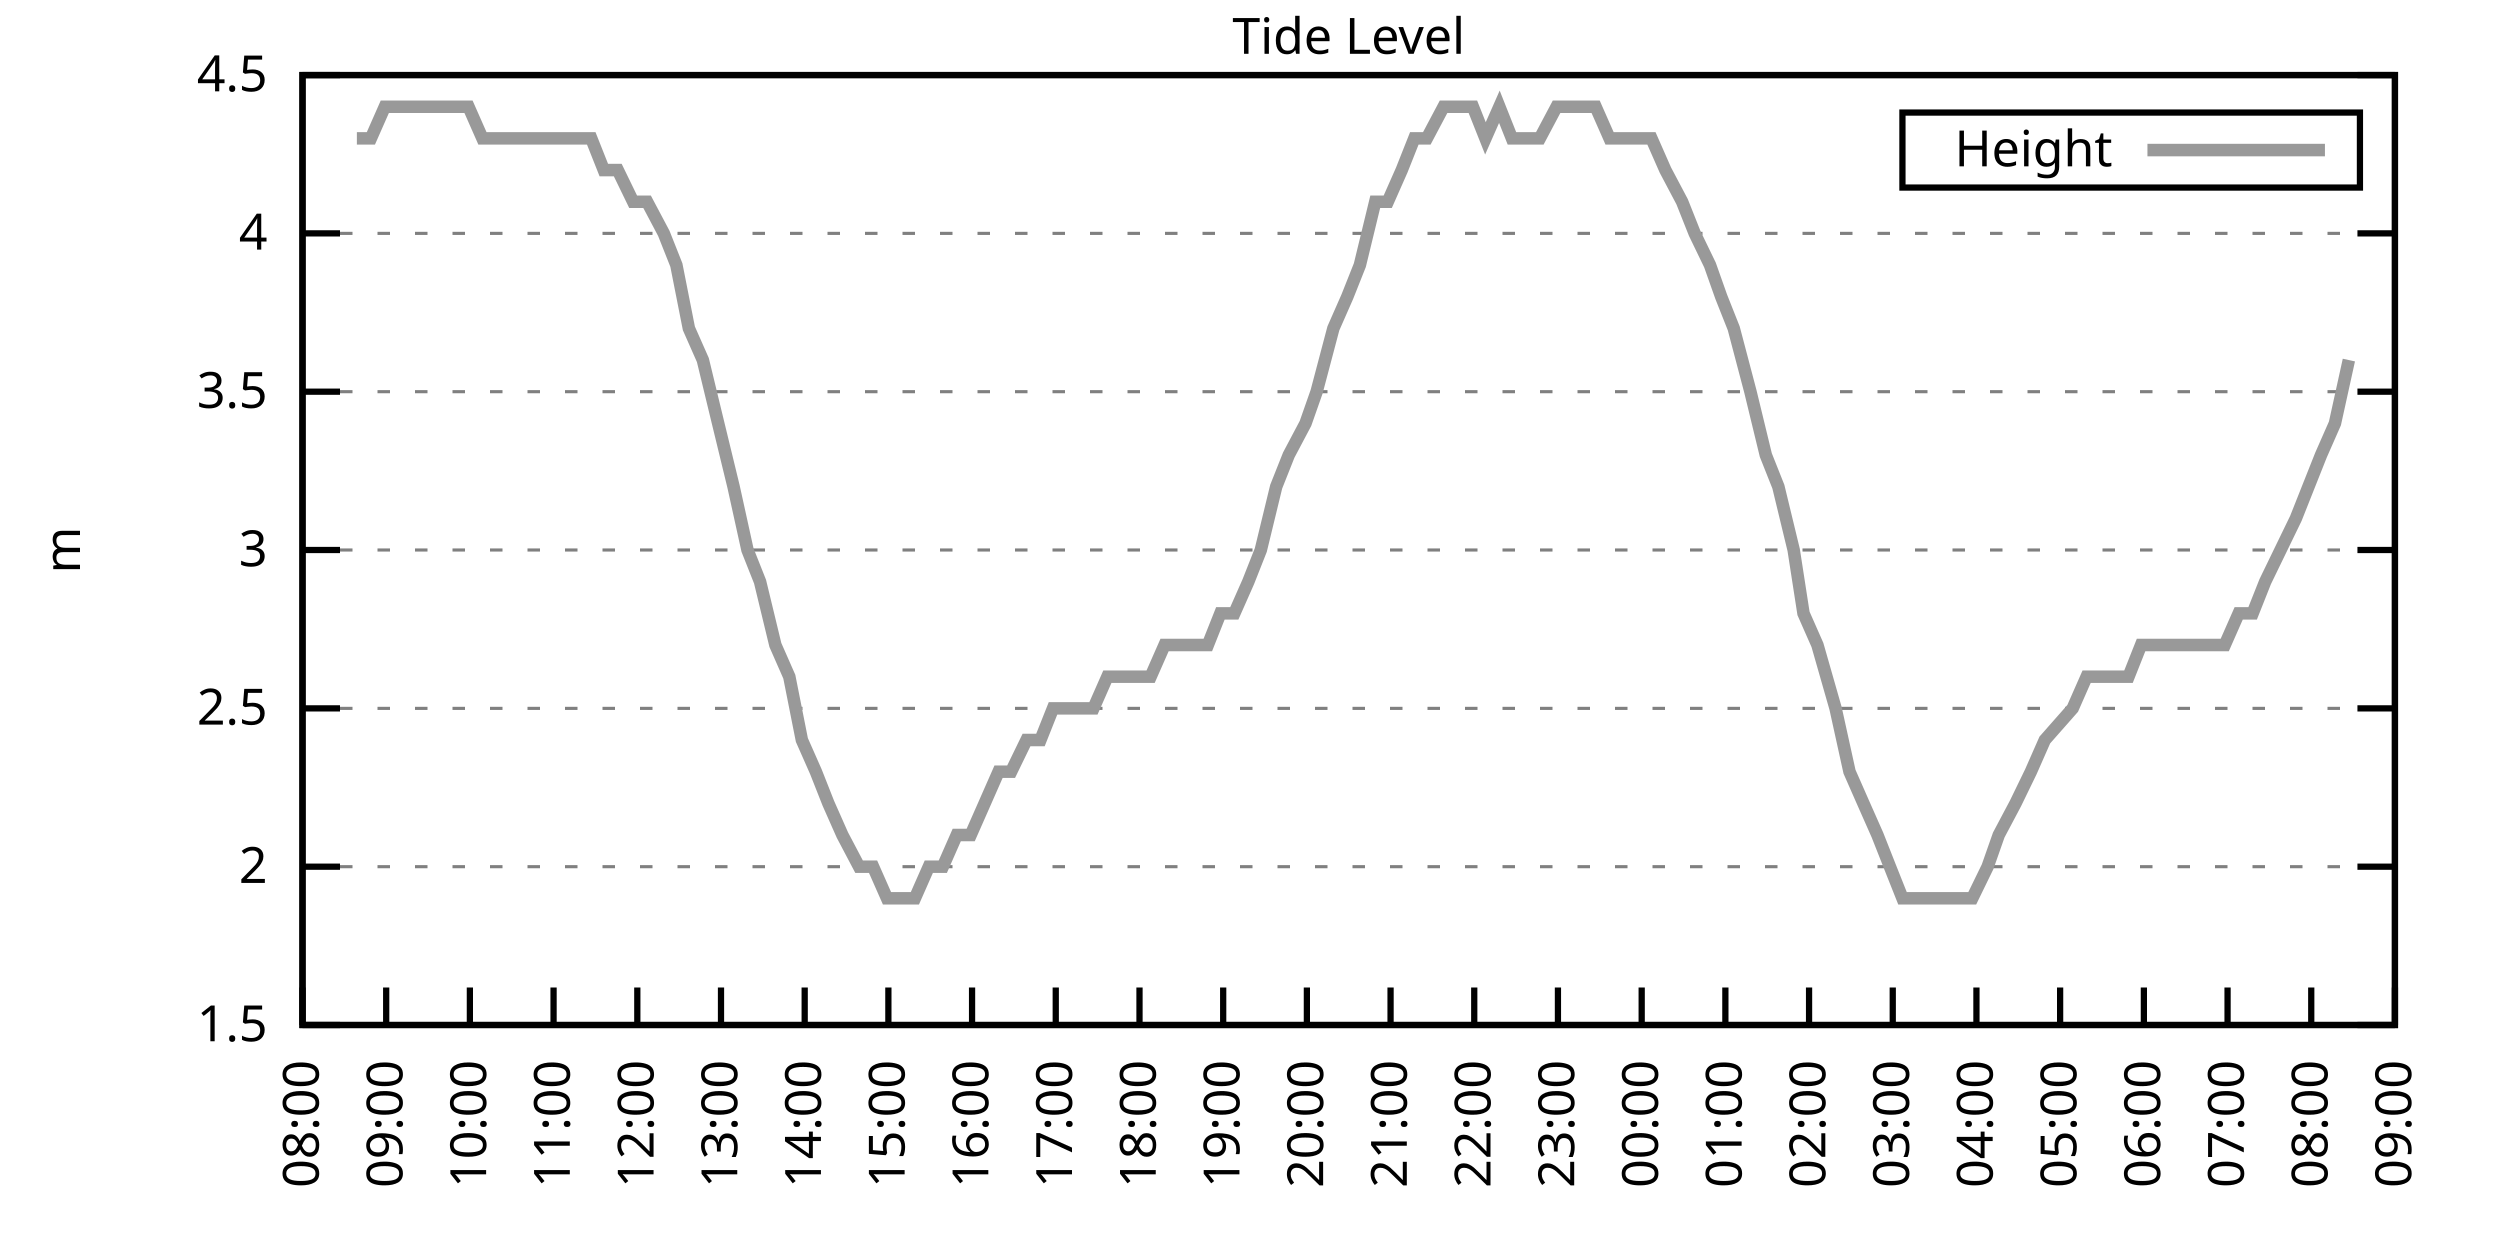
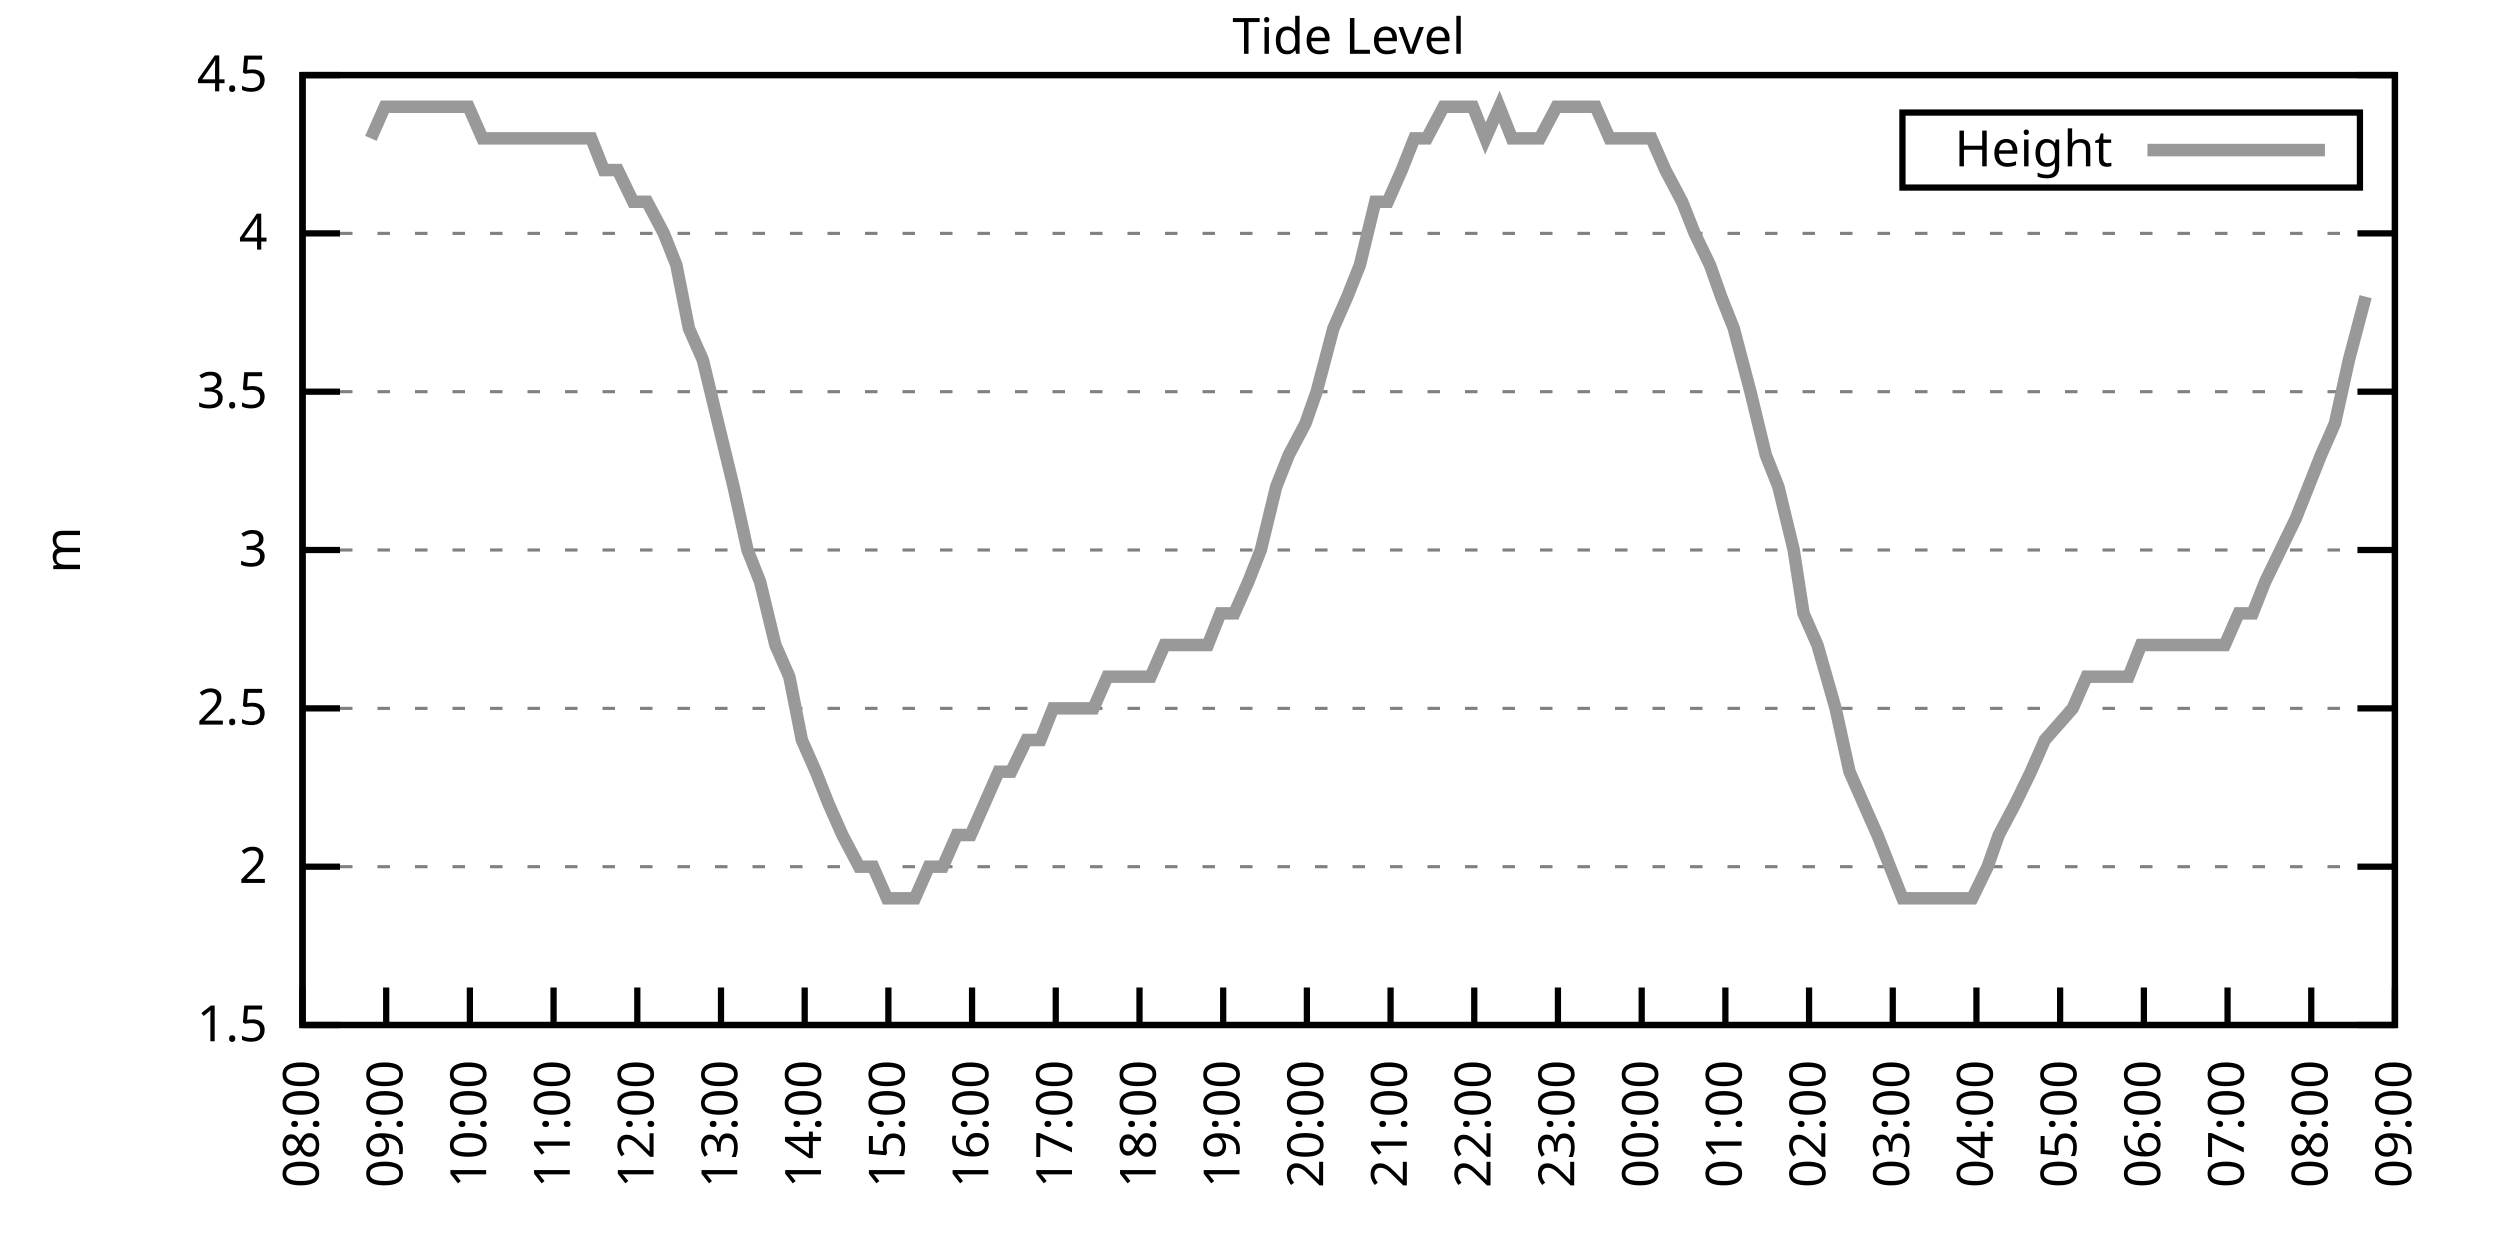
<svg xmlns="http://www.w3.org/2000/svg" xmlns:xlink="http://www.w3.org/1999/xlink" width="400" height="200" viewBox="0 0 400 200">
  <g id="gnuplot_canvas">
    <rect x="0" y="0" width="400" height="200" fill="none" />
    <defs>
      <circle id="gpDot" r="0.5" stroke-width="0.5" stroke="currentColor" />
      <path id="gpPt0" stroke-width="0.333" stroke="currentColor" d="M-1,0 h2 M0,-1 v2" />
      <path id="gpPt1" stroke-width="0.333" stroke="currentColor" d="M-1,-1 L1,1 M1,-1 L-1,1" />
      <path id="gpPt2" stroke-width="0.333" stroke="currentColor" d="M-1,0 L1,0 M0,-1 L0,1 M-1,-1 L1,1 M-1,1 L1,-1" />
      <rect id="gpPt3" stroke-width="0.333" stroke="currentColor" x="-1" y="-1" width="2" height="2" />
      <rect id="gpPt4" stroke-width="0.333" stroke="currentColor" fill="currentColor" x="-1" y="-1" width="2" height="2" />
      <circle id="gpPt5" stroke-width="0.333" stroke="currentColor" cx="0" cy="0" r="1" />
      <use xlink:href="#gpPt5" id="gpPt6" fill="currentColor" stroke="none" />
      <path id="gpPt7" stroke-width="0.333" stroke="currentColor" d="M0,-1.33 L-1.33,0.67 L1.33,0.67 z" />
      <use xlink:href="#gpPt7" id="gpPt8" fill="currentColor" stroke="none" />
      <use xlink:href="#gpPt7" id="gpPt9" stroke="currentColor" transform="rotate(180)" />
      <use xlink:href="#gpPt9" id="gpPt10" fill="currentColor" stroke="none" />
      <use xlink:href="#gpPt3" id="gpPt11" stroke="currentColor" transform="rotate(45)" />
      <use xlink:href="#gpPt11" id="gpPt12" fill="currentColor" stroke="none" />
      <path id="gpPt13" stroke-width="0.333" stroke="currentColor" d="M0,1.330 L1.265,0.411 L0.782,-1.067 L-0.782,-1.076 L-1.265,0.411 z" />
      <use xlink:href="#gpPt13" id="gpPt14" fill="currentColor" stroke="none" />
      <filter id="textbox" filterUnits="objectBoundingBox" x="0" y="0" height="1" width="1">
        <feFlood flood-color="white" flood-opacity="1" result="bgnd" />
        <feComposite in="SourceGraphic" in2="bgnd" operator="atop" />
      </filter>
      <filter id="greybox" filterUnits="objectBoundingBox" x="0" y="0" height="1" width="1">
        <feFlood flood-color="lightgrey" flood-opacity="1" result="grey" />
        <feComposite in="SourceGraphic" in2="grey" operator="atop" />
      </filter>
    </defs>
    <g fill="none" color="white" stroke="currentColor" stroke-width="1.00" stroke-linecap="butt" stroke-linejoin="miter">
</g>
    <g fill="none" color="black" stroke="currentColor" stroke-width="1.00" stroke-linecap="butt" stroke-linejoin="miter">
      <g stroke="none" shape-rendering="crispEdges">
        <polygon fill="rgb(255, 255, 255)" points="48.40,164.00 383.18,164.00 383.18,12.02 48.40,12.02 " />
      </g>
    </g>
    <g fill="none" color="black" stroke="currentColor" stroke-width="1.00" stroke-linecap="butt" stroke-linejoin="miter">
</g>
    <g fill="none" color="black" stroke="black" stroke-width="0.50" stroke-linecap="butt" stroke-linejoin="miter">
</g>
    <g fill="none" color="gray" stroke="currentColor" stroke-width="0.50" stroke-linecap="butt" stroke-linejoin="miter">
      <path stroke="gray" stroke-dasharray="2,4" class="gridline" d="M48.40,164.00 L383.19,164.00  " />
    </g>
    <g fill="none" color="gray" stroke="gray" stroke-width="1.00" stroke-linecap="butt" stroke-linejoin="miter">
</g>
    <g fill="none" color="black" stroke="currentColor" stroke-width="1.00" stroke-linecap="butt" stroke-linejoin="miter">
      <path stroke="black" d="M48.40,164.00 L54.40,164.00 M383.19,164.00 L377.19,164.00  " />
      <g transform="translate(42.80,166.60)" stroke="none" fill="black" font-family="Sans" font-size="8.00" text-anchor="end">
        <text>
          <tspan font-family="Sans"> 1.5</tspan>
        </text>
      </g>
    </g>
    <g fill="none" color="black" stroke="currentColor" stroke-width="1.00" stroke-linecap="butt" stroke-linejoin="miter">
</g>
    <g fill="none" color="black" stroke="black" stroke-width="0.50" stroke-linecap="butt" stroke-linejoin="miter">
</g>
    <g fill="none" color="gray" stroke="currentColor" stroke-width="0.50" stroke-linecap="butt" stroke-linejoin="miter">
      <path stroke="gray" stroke-dasharray="2,4" class="gridline" d="M48.40,138.67 L383.19,138.67  " />
    </g>
    <g fill="none" color="gray" stroke="gray" stroke-width="1.00" stroke-linecap="butt" stroke-linejoin="miter">
</g>
    <g fill="none" color="black" stroke="currentColor" stroke-width="1.00" stroke-linecap="butt" stroke-linejoin="miter">
      <path stroke="black" d="M48.40,138.67 L54.40,138.67 M383.19,138.67 L377.19,138.67  " />
      <g transform="translate(42.80,141.27)" stroke="none" fill="black" font-family="Sans" font-size="8.00" text-anchor="end">
        <text>
          <tspan font-family="Sans"> 2</tspan>
        </text>
      </g>
    </g>
    <g fill="none" color="black" stroke="currentColor" stroke-width="1.00" stroke-linecap="butt" stroke-linejoin="miter">
</g>
    <g fill="none" color="black" stroke="black" stroke-width="0.50" stroke-linecap="butt" stroke-linejoin="miter">
</g>
    <g fill="none" color="gray" stroke="currentColor" stroke-width="0.50" stroke-linecap="butt" stroke-linejoin="miter">
      <path stroke="gray" stroke-dasharray="2,4" class="gridline" d="M48.40,113.34 L383.19,113.34  " />
    </g>
    <g fill="none" color="gray" stroke="gray" stroke-width="1.00" stroke-linecap="butt" stroke-linejoin="miter">
</g>
    <g fill="none" color="black" stroke="currentColor" stroke-width="1.00" stroke-linecap="butt" stroke-linejoin="miter">
      <path stroke="black" d="M48.40,113.34 L54.40,113.34 M383.19,113.34 L377.19,113.34  " />
      <g transform="translate(42.80,115.94)" stroke="none" fill="black" font-family="Sans" font-size="8.00" text-anchor="end">
        <text>
          <tspan font-family="Sans"> 2.5</tspan>
        </text>
      </g>
    </g>
    <g fill="none" color="black" stroke="currentColor" stroke-width="1.00" stroke-linecap="butt" stroke-linejoin="miter">
</g>
    <g fill="none" color="black" stroke="black" stroke-width="0.50" stroke-linecap="butt" stroke-linejoin="miter">
</g>
    <g fill="none" color="gray" stroke="currentColor" stroke-width="0.50" stroke-linecap="butt" stroke-linejoin="miter">
      <path stroke="gray" stroke-dasharray="2,4" class="gridline" d="M48.40,88.00 L383.19,88.00  " />
    </g>
    <g fill="none" color="gray" stroke="gray" stroke-width="1.00" stroke-linecap="butt" stroke-linejoin="miter">
</g>
    <g fill="none" color="black" stroke="currentColor" stroke-width="1.00" stroke-linecap="butt" stroke-linejoin="miter">
      <path stroke="black" d="M48.40,88.00 L54.40,88.00 M383.19,88.00 L377.19,88.00  " />
      <g transform="translate(42.80,90.60)" stroke="none" fill="black" font-family="Sans" font-size="8.00" text-anchor="end">
        <text>
          <tspan font-family="Sans"> 3</tspan>
        </text>
      </g>
    </g>
    <g fill="none" color="black" stroke="currentColor" stroke-width="1.00" stroke-linecap="butt" stroke-linejoin="miter">
</g>
    <g fill="none" color="black" stroke="black" stroke-width="0.50" stroke-linecap="butt" stroke-linejoin="miter">
</g>
    <g fill="none" color="gray" stroke="currentColor" stroke-width="0.50" stroke-linecap="butt" stroke-linejoin="miter">
      <path stroke="gray" stroke-dasharray="2,4" class="gridline" d="M48.40,62.67 L383.19,62.67  " />
    </g>
    <g fill="none" color="gray" stroke="gray" stroke-width="1.00" stroke-linecap="butt" stroke-linejoin="miter">
</g>
    <g fill="none" color="black" stroke="currentColor" stroke-width="1.00" stroke-linecap="butt" stroke-linejoin="miter">
      <path stroke="black" d="M48.40,62.67 L54.40,62.67 M383.19,62.67 L377.19,62.67  " />
      <g transform="translate(42.80,65.27)" stroke="none" fill="black" font-family="Sans" font-size="8.00" text-anchor="end">
        <text>
          <tspan font-family="Sans"> 3.5</tspan>
        </text>
      </g>
    </g>
    <g fill="none" color="black" stroke="currentColor" stroke-width="1.00" stroke-linecap="butt" stroke-linejoin="miter">
</g>
    <g fill="none" color="black" stroke="black" stroke-width="0.50" stroke-linecap="butt" stroke-linejoin="miter">
</g>
    <g fill="none" color="gray" stroke="currentColor" stroke-width="0.50" stroke-linecap="butt" stroke-linejoin="miter">
      <path stroke="gray" stroke-dasharray="2,4" class="gridline" d="M48.40,37.34 L383.19,37.34  " />
    </g>
    <g fill="none" color="gray" stroke="gray" stroke-width="1.00" stroke-linecap="butt" stroke-linejoin="miter">
</g>
    <g fill="none" color="black" stroke="currentColor" stroke-width="1.00" stroke-linecap="butt" stroke-linejoin="miter">
      <path stroke="black" d="M48.40,37.34 L54.40,37.34 M383.19,37.34 L377.19,37.34  " />
      <g transform="translate(42.80,39.94)" stroke="none" fill="black" font-family="Sans" font-size="8.00" text-anchor="end">
        <text>
          <tspan font-family="Sans"> 4</tspan>
        </text>
      </g>
    </g>
    <g fill="none" color="black" stroke="currentColor" stroke-width="1.00" stroke-linecap="butt" stroke-linejoin="miter">
</g>
    <g fill="none" color="black" stroke="black" stroke-width="0.50" stroke-linecap="butt" stroke-linejoin="miter">
</g>
    <g fill="none" color="gray" stroke="currentColor" stroke-width="0.50" stroke-linecap="butt" stroke-linejoin="miter">
      <path stroke="gray" stroke-dasharray="2,4" class="gridline" d="M48.40,12.01 L383.19,12.01  " />
    </g>
    <g fill="none" color="gray" stroke="gray" stroke-width="1.00" stroke-linecap="butt" stroke-linejoin="miter">
</g>
    <g fill="none" color="black" stroke="currentColor" stroke-width="1.00" stroke-linecap="butt" stroke-linejoin="miter">
      <path stroke="black" d="M48.40,12.01 L54.40,12.01 M383.19,12.01 L377.19,12.01  " />
      <g transform="translate(42.80,14.61)" stroke="none" fill="black" font-family="Sans" font-size="8.00" text-anchor="end">
        <text>
          <tspan font-family="Sans"> 4.5</tspan>
        </text>
      </g>
    </g>
    <g fill="none" color="black" stroke="currentColor" stroke-width="1.00" stroke-linecap="butt" stroke-linejoin="miter">
      <path stroke="black" d="M48.40,164.00 L48.40,158.00  " />
      <g transform="translate(51.00,169.60) rotate(270.00)" stroke="none" fill="black" font-family="Sans" font-size="8.00" text-anchor="end">
        <text>
          <tspan font-family="Sans">08:00</tspan>
        </text>
      </g>
    </g>
    <g fill="none" color="black" stroke="currentColor" stroke-width="1.00" stroke-linecap="butt" stroke-linejoin="miter">
      <path stroke="black" d="M61.79,164.00 L61.79,158.00  " />
      <g transform="translate(64.39,169.60) rotate(270.00)" stroke="none" fill="black" font-family="Sans" font-size="8.00" text-anchor="end">
        <text>
          <tspan font-family="Sans">09:00</tspan>
        </text>
      </g>
    </g>
    <g fill="none" color="black" stroke="currentColor" stroke-width="1.00" stroke-linecap="butt" stroke-linejoin="miter">
      <path stroke="black" d="M75.18,164.00 L75.18,158.00  " />
      <g transform="translate(77.78,169.60) rotate(270.00)" stroke="none" fill="black" font-family="Sans" font-size="8.00" text-anchor="end">
        <text>
          <tspan font-family="Sans">10:00</tspan>
        </text>
      </g>
    </g>
    <g fill="none" color="black" stroke="currentColor" stroke-width="1.00" stroke-linecap="butt" stroke-linejoin="miter">
      <path stroke="black" d="M88.57,164.00 L88.57,158.00  " />
      <g transform="translate(91.17,169.60) rotate(270.00)" stroke="none" fill="black" font-family="Sans" font-size="8.00" text-anchor="end">
        <text>
          <tspan font-family="Sans">11:00</tspan>
        </text>
      </g>
    </g>
    <g fill="none" color="black" stroke="currentColor" stroke-width="1.00" stroke-linecap="butt" stroke-linejoin="miter">
      <path stroke="black" d="M101.97,164.00 L101.97,158.00  " />
      <g transform="translate(104.57,169.60) rotate(270.00)" stroke="none" fill="black" font-family="Sans" font-size="8.00" text-anchor="end">
        <text>
          <tspan font-family="Sans">12:00</tspan>
        </text>
      </g>
    </g>
    <g fill="none" color="black" stroke="currentColor" stroke-width="1.00" stroke-linecap="butt" stroke-linejoin="miter">
      <path stroke="black" d="M115.36,164.00 L115.36,158.00  " />
      <g transform="translate(117.96,169.60) rotate(270.00)" stroke="none" fill="black" font-family="Sans" font-size="8.00" text-anchor="end">
        <text>
          <tspan font-family="Sans">13:00</tspan>
        </text>
      </g>
    </g>
    <g fill="none" color="black" stroke="currentColor" stroke-width="1.00" stroke-linecap="butt" stroke-linejoin="miter">
      <path stroke="black" d="M128.75,164.00 L128.75,158.00  " />
      <g transform="translate(131.35,169.60) rotate(270.00)" stroke="none" fill="black" font-family="Sans" font-size="8.00" text-anchor="end">
        <text>
          <tspan font-family="Sans">14:00</tspan>
        </text>
      </g>
    </g>
    <g fill="none" color="black" stroke="currentColor" stroke-width="1.00" stroke-linecap="butt" stroke-linejoin="miter">
      <path stroke="black" d="M142.14,164.00 L142.14,158.00  " />
      <g transform="translate(144.74,169.60) rotate(270.00)" stroke="none" fill="black" font-family="Sans" font-size="8.00" text-anchor="end">
        <text>
          <tspan font-family="Sans">15:00</tspan>
        </text>
      </g>
    </g>
    <g fill="none" color="black" stroke="currentColor" stroke-width="1.00" stroke-linecap="butt" stroke-linejoin="miter">
      <path stroke="black" d="M155.53,164.00 L155.53,158.00  " />
      <g transform="translate(158.13,169.60) rotate(270.00)" stroke="none" fill="black" font-family="Sans" font-size="8.00" text-anchor="end">
        <text>
          <tspan font-family="Sans">16:00</tspan>
        </text>
      </g>
    </g>
    <g fill="none" color="black" stroke="currentColor" stroke-width="1.00" stroke-linecap="butt" stroke-linejoin="miter">
      <path stroke="black" d="M168.92,164.00 L168.92,158.00  " />
      <g transform="translate(171.52,169.60) rotate(270.00)" stroke="none" fill="black" font-family="Sans" font-size="8.00" text-anchor="end">
        <text>
          <tspan font-family="Sans">17:00</tspan>
        </text>
      </g>
    </g>
    <g fill="none" color="black" stroke="currentColor" stroke-width="1.00" stroke-linecap="butt" stroke-linejoin="miter">
      <path stroke="black" d="M182.32,164.00 L182.32,158.00  " />
      <g transform="translate(184.92,169.60) rotate(270.00)" stroke="none" fill="black" font-family="Sans" font-size="8.00" text-anchor="end">
        <text>
          <tspan font-family="Sans">18:00</tspan>
        </text>
      </g>
    </g>
    <g fill="none" color="black" stroke="currentColor" stroke-width="1.00" stroke-linecap="butt" stroke-linejoin="miter">
      <path stroke="black" d="M195.71,164.00 L195.71,158.00  " />
      <g transform="translate(198.31,169.60) rotate(270.00)" stroke="none" fill="black" font-family="Sans" font-size="8.00" text-anchor="end">
        <text>
          <tspan font-family="Sans">19:00</tspan>
        </text>
      </g>
    </g>
    <g fill="none" color="black" stroke="currentColor" stroke-width="1.00" stroke-linecap="butt" stroke-linejoin="miter">
      <path stroke="black" d="M209.10,164.00 L209.10,158.00  " />
      <g transform="translate(211.70,169.60) rotate(270.00)" stroke="none" fill="black" font-family="Sans" font-size="8.00" text-anchor="end">
        <text>
          <tspan font-family="Sans">20:00</tspan>
        </text>
      </g>
    </g>
    <g fill="none" color="black" stroke="currentColor" stroke-width="1.00" stroke-linecap="butt" stroke-linejoin="miter">
      <path stroke="black" d="M222.49,164.00 L222.49,158.00  " />
      <g transform="translate(225.09,169.60) rotate(270.00)" stroke="none" fill="black" font-family="Sans" font-size="8.00" text-anchor="end">
        <text>
          <tspan font-family="Sans">21:00</tspan>
        </text>
      </g>
    </g>
    <g fill="none" color="black" stroke="currentColor" stroke-width="1.00" stroke-linecap="butt" stroke-linejoin="miter">
      <path stroke="black" d="M235.88,164.00 L235.88,158.00  " />
      <g transform="translate(238.48,169.60) rotate(270.00)" stroke="none" fill="black" font-family="Sans" font-size="8.00" text-anchor="end">
        <text>
          <tspan font-family="Sans">22:00</tspan>
        </text>
      </g>
    </g>
    <g fill="none" color="black" stroke="currentColor" stroke-width="1.00" stroke-linecap="butt" stroke-linejoin="miter">
      <path stroke="black" d="M249.27,164.00 L249.27,158.00  " />
      <g transform="translate(251.87,169.60) rotate(270.00)" stroke="none" fill="black" font-family="Sans" font-size="8.00" text-anchor="end">
        <text>
          <tspan font-family="Sans">23:00</tspan>
        </text>
      </g>
    </g>
    <g fill="none" color="black" stroke="currentColor" stroke-width="1.00" stroke-linecap="butt" stroke-linejoin="miter">
      <path stroke="black" d="M262.67,164.00 L262.67,158.00  " />
      <g transform="translate(265.27,169.60) rotate(270.00)" stroke="none" fill="black" font-family="Sans" font-size="8.00" text-anchor="end">
        <text>
          <tspan font-family="Sans">00:00</tspan>
        </text>
      </g>
    </g>
    <g fill="none" color="black" stroke="currentColor" stroke-width="1.00" stroke-linecap="butt" stroke-linejoin="miter">
      <path stroke="black" d="M276.06,164.00 L276.06,158.00  " />
      <g transform="translate(278.66,169.60) rotate(270.00)" stroke="none" fill="black" font-family="Sans" font-size="8.00" text-anchor="end">
        <text>
          <tspan font-family="Sans">01:00</tspan>
        </text>
      </g>
    </g>
    <g fill="none" color="black" stroke="currentColor" stroke-width="1.00" stroke-linecap="butt" stroke-linejoin="miter">
      <path stroke="black" d="M289.45,164.00 L289.45,158.00  " />
      <g transform="translate(292.05,169.60) rotate(270.00)" stroke="none" fill="black" font-family="Sans" font-size="8.00" text-anchor="end">
        <text>
          <tspan font-family="Sans">02:00</tspan>
        </text>
      </g>
    </g>
    <g fill="none" color="black" stroke="currentColor" stroke-width="1.00" stroke-linecap="butt" stroke-linejoin="miter">
      <path stroke="black" d="M302.84,164.00 L302.84,158.00  " />
      <g transform="translate(305.44,169.60) rotate(270.00)" stroke="none" fill="black" font-family="Sans" font-size="8.00" text-anchor="end">
        <text>
          <tspan font-family="Sans">03:00</tspan>
        </text>
      </g>
    </g>
    <g fill="none" color="black" stroke="currentColor" stroke-width="1.00" stroke-linecap="butt" stroke-linejoin="miter">
      <path stroke="black" d="M316.23,164.00 L316.23,158.00  " />
      <g transform="translate(318.83,169.60) rotate(270.00)" stroke="none" fill="black" font-family="Sans" font-size="8.00" text-anchor="end">
        <text>
          <tspan font-family="Sans">04:00</tspan>
        </text>
      </g>
    </g>
    <g fill="none" color="black" stroke="currentColor" stroke-width="1.00" stroke-linecap="butt" stroke-linejoin="miter">
      <path stroke="black" d="M329.62,164.00 L329.62,158.00  " />
      <g transform="translate(332.22,169.60) rotate(270.00)" stroke="none" fill="black" font-family="Sans" font-size="8.00" text-anchor="end">
        <text>
          <tspan font-family="Sans">05:00</tspan>
        </text>
      </g>
    </g>
    <g fill="none" color="black" stroke="currentColor" stroke-width="1.00" stroke-linecap="butt" stroke-linejoin="miter">
      <path stroke="black" d="M343.02,164.00 L343.02,158.00  " />
      <g transform="translate(345.62,169.60) rotate(270.00)" stroke="none" fill="black" font-family="Sans" font-size="8.00" text-anchor="end">
        <text>
          <tspan font-family="Sans">06:00</tspan>
        </text>
      </g>
    </g>
    <g fill="none" color="black" stroke="currentColor" stroke-width="1.00" stroke-linecap="butt" stroke-linejoin="miter">
      <path stroke="black" d="M356.41,164.00 L356.41,158.00  " />
      <g transform="translate(359.01,169.60) rotate(270.00)" stroke="none" fill="black" font-family="Sans" font-size="8.00" text-anchor="end">
        <text>
          <tspan font-family="Sans">07:00</tspan>
        </text>
      </g>
    </g>
    <g fill="none" color="black" stroke="currentColor" stroke-width="1.00" stroke-linecap="butt" stroke-linejoin="miter">
      <path stroke="black" d="M369.80,164.00 L369.80,158.00  " />
      <g transform="translate(372.40,169.60) rotate(270.00)" stroke="none" fill="black" font-family="Sans" font-size="8.00" text-anchor="end">
        <text>
          <tspan font-family="Sans">08:00</tspan>
        </text>
      </g>
    </g>
    <g fill="none" color="black" stroke="currentColor" stroke-width="1.00" stroke-linecap="butt" stroke-linejoin="miter">
      <path stroke="black" d="M383.19,164.00 L383.19,158.00  " />
      <g transform="translate(385.79,169.60) rotate(270.00)" stroke="none" fill="black" font-family="Sans" font-size="8.00" text-anchor="end">
        <text>
          <tspan font-family="Sans">09:00</tspan>
        </text>
      </g>
    </g>
    <g fill="none" color="black" stroke="currentColor" stroke-width="1.00" stroke-linecap="butt" stroke-linejoin="miter">
</g>
    <g fill="none" color="black" stroke="currentColor" stroke-width="1.00" stroke-linecap="butt" stroke-linejoin="miter">
      <path stroke="black" d="M48.40,12.01 L48.40,164.00 L383.19,164.00 L383.19,12.01 L48.40,12.01 Z  " />
    </g>
    <g fill="none" color="black" stroke="currentColor" stroke-width="1.00" stroke-linecap="butt" stroke-linejoin="miter">
</g>
    <g fill="none" color="black" stroke="currentColor" stroke-width="1.00" stroke-linecap="butt" stroke-linejoin="miter">
      <path stroke="black" d="M304.39,30.01 L304.39,18.01 L377.59,18.01 L377.59,30.01 L304.39,30.01 Z  " />
    </g>
    <g id="Tide_level_plot_1">
      <g fill="none" color="white" stroke="black" stroke-width="2.00" stroke-linecap="butt" stroke-linejoin="miter">
</g>
      <g fill="none" color="black" stroke="currentColor" stroke-width="2.00" stroke-linecap="butt" stroke-linejoin="miter">
        <g transform="translate(337.99,26.61)" stroke="none" fill="black" font-family="Sans" font-size="8.00" text-anchor="end">
          <text>
            <tspan font-family="Sans">Height</tspan>
          </text>
        </g>
      </g>
      <g fill="none" color="black" stroke="currentColor" stroke-width="2.00" stroke-linecap="butt" stroke-linejoin="miter">
-         <path stroke="rgb(153, 153, 153)" d="M343.59,24.01 L371.99,24.01 M57.10,22.14 L59.34,22.14 L61.57,17.08 L63.80,17.08 L65.59,17.08 L68.26,17.08   L70.27,17.08 L72.50,17.08 L74.96,17.08 L77.19,22.14 L79.42,22.14 L81.66,22.14 L83.89,22.14 L85.45,22.14   L88.13,22.14 L90.58,22.14 L92.37,22.14 L94.60,22.14 L96.61,27.21 L98.84,27.21 L101.30,32.28 L103.53,32.28   L106.21,37.34 L108.22,42.41 L110.22,52.54 L112.46,57.61 L114.91,67.74 L117.37,77.87 L119.60,88.00 L121.61,93.07   L124.06,103.20 L126.29,108.27 L128.30,118.40 L130.54,123.47 L132.54,128.54 L134.78,133.60 L137.45,138.67 L139.69,138.67   L141.92,143.73 L144.15,143.73 L146.38,143.73 L148.61,138.67 L150.85,138.67 L153.08,133.60 L155.31,133.60 L157.54,128.54   L159.77,123.47 L161.78,123.47 L164.24,118.40 L166.47,118.40 L168.48,113.34 L170.93,113.34 L171.60,113.34 L174.95,113.34   L177.18,108.27 L179.64,108.27 L182.09,108.27 L184.10,108.27 L186.33,103.20 L188.79,103.20 L190.80,103.20 L193.25,103.20   L195.26,98.14 L197.49,98.14 L199.73,93.07 L201.73,88.00 L204.19,77.87 L206.20,72.81 L208.88,67.74 L210.66,62.67   L213.34,52.54 L215.57,47.47 L217.58,42.41 L220.04,32.28 L222.04,32.28 L224.28,27.21 L226.29,22.14 L228.29,22.14   L230.97,17.08 L233.20,17.08 L235.66,17.08 L237.67,22.14 L239.90,17.08 L241.91,22.14 L244.36,22.14 L246.37,22.14   L249.05,17.08 L250.84,17.08 L253.07,17.08 L255.30,17.08 L257.53,22.14 L260.21,22.14 L262.00,22.14 L264.23,22.14   L266.46,27.21 L269.14,32.28 L271.15,37.34 L273.60,42.41 L275.39,47.47 L277.40,52.54 L280.07,62.67 L282.53,72.81   L284.54,77.87 L286.99,88.00 L288.56,98.14 L290.79,103.20 L293.69,113.34 L295.92,123.47 L298.15,128.54 L300.39,133.60   L302.39,138.67 L304.40,143.73 L306.63,143.73 L309.09,143.73 L311.54,143.73 L313.33,143.73 L315.56,143.73 L318.02,138.67   L319.80,133.60 L322.48,128.54 L324.94,123.47 L327.17,118.40 L331.63,113.34 L333.86,108.27 L336.10,108.27 L337.88,108.27   L340.56,108.27 L342.57,103.20 L344.58,103.20 L347.26,103.20 L349.04,103.20 L351.27,103.20 L353.73,103.20 L355.96,103.20   L358.19,98.14 L360.42,98.14 L362.43,93.07 L367.34,82.94 L369.35,77.87 L371.36,72.81 L373.59,67.74 L375.82,57.61    " />
+         <path stroke="rgb(153, 153, 153)" d="M343.59,24.01 L371.99,24.01 M59.34,22.14 L61.57,17.08 L63.80,17.08 L65.59,17.08 L68.26,17.08 L70.27,17.08   L72.50,17.08 L74.96,17.08 L77.19,22.14 L79.42,22.14 L81.66,22.14 L83.89,22.14 L85.45,22.14 L88.13,22.14   L90.58,22.14 L92.37,22.14 L94.60,22.14 L96.61,27.21 L98.84,27.21 L101.30,32.28 L103.53,32.28 L106.21,37.34   L108.22,42.41 L110.22,52.54 L112.46,57.61 L114.91,67.74 L117.37,77.87 L119.60,88.00 L121.61,93.07 L124.06,103.20   L126.29,108.27 L128.30,118.40 L130.54,123.47 L132.54,128.54 L134.78,133.60 L137.45,138.67 L139.69,138.67 L141.92,143.73   L144.15,143.73 L146.38,143.73 L148.61,138.67 L150.85,138.67 L153.08,133.60 L155.31,133.60 L157.54,128.54 L159.77,123.47   L161.78,123.47 L164.24,118.40 L166.47,118.40 L168.48,113.34 L170.93,113.34 L171.60,113.34 L174.95,113.34 L177.18,108.27   L179.64,108.27 L182.09,108.27 L184.10,108.27 L186.33,103.20 L188.79,103.20 L190.80,103.20 L193.25,103.20 L195.26,98.14   L197.49,98.14 L199.73,93.07 L201.73,88.00 L204.19,77.87 L206.20,72.81 L208.88,67.74 L210.66,62.67 L213.34,52.54   L215.57,47.47 L217.58,42.41 L220.04,32.28 L222.04,32.28 L224.28,27.21 L226.29,22.14 L228.29,22.14 L230.97,17.08   L233.20,17.08 L235.66,17.08 L237.67,22.14 L239.90,17.08 L241.91,22.14 L244.36,22.14 L246.37,22.14 L249.05,17.08   L250.84,17.08 L253.07,17.08 L255.30,17.08 L257.53,22.14 L260.21,22.14 L262.00,22.14 L264.23,22.14 L266.46,27.21   L269.14,32.28 L271.15,37.34 L273.60,42.41 L275.39,47.47 L277.40,52.54 L280.07,62.67 L282.53,72.81 L284.54,77.87   L286.99,88.00 L288.56,98.14 L290.79,103.20 L293.69,113.34 L295.92,123.47 L298.15,128.54 L300.39,133.60 L302.39,138.67   L304.40,143.73 L306.63,143.73 L309.09,143.73 L311.54,143.73 L313.33,143.73 L315.56,143.73 L318.02,138.67 L319.80,133.60   L322.48,128.54 L324.94,123.47 L327.17,118.40 L331.63,113.34 L333.86,108.27 L336.10,108.27 L337.88,108.27 L340.56,108.27   L342.57,103.20 L344.58,103.20 L347.26,103.20 L349.04,103.20 L351.27,103.20 L353.73,103.20 L355.96,103.20 L358.19,98.14   L360.42,98.14 L362.43,93.07 L367.34,82.94 L369.35,77.87 L371.36,72.81 L373.59,67.74 L375.82,57.61 L378.50,47.47    " />
      </g>
    </g>
    <g fill="none" color="black" stroke="currentColor" stroke-width="2.00" stroke-linecap="butt" stroke-linejoin="miter">
</g>
    <g fill="none" color="black" stroke="black" stroke-width="1.00" stroke-linecap="butt" stroke-linejoin="miter">
</g>
    <g fill="none" color="black" stroke="currentColor" stroke-width="1.00" stroke-linecap="butt" stroke-linejoin="miter">
      <path stroke="black" d="M48.40,12.01 L48.40,164.00 L383.19,164.00 L383.19,12.01 L48.40,12.01 Z  " />
      <g transform="translate(12.80,88.01) rotate(270.00)" stroke="none" fill="black" font-family="Sans" font-size="8.00" text-anchor="middle">
        <text>
          <tspan font-family="Sans">m</tspan>
        </text>
      </g>
    </g>
    <g fill="none" color="black" stroke="currentColor" stroke-width="1.00" stroke-linecap="butt" stroke-linejoin="miter">
</g>
    <g fill="none" color="black" stroke="currentColor" stroke-width="1.00" stroke-linecap="butt" stroke-linejoin="miter">
      <g transform="translate(215.79,8.61)" stroke="none" fill="black" font-family="Sans" font-size="8.00" text-anchor="middle">
        <text>
          <tspan font-family="Sans">Tide Level</tspan>
        </text>
      </g>
    </g>
    <g fill="none" color="black" stroke="currentColor" stroke-width="1.00" stroke-linecap="butt" stroke-linejoin="miter">
</g>
  </g>
</svg>
